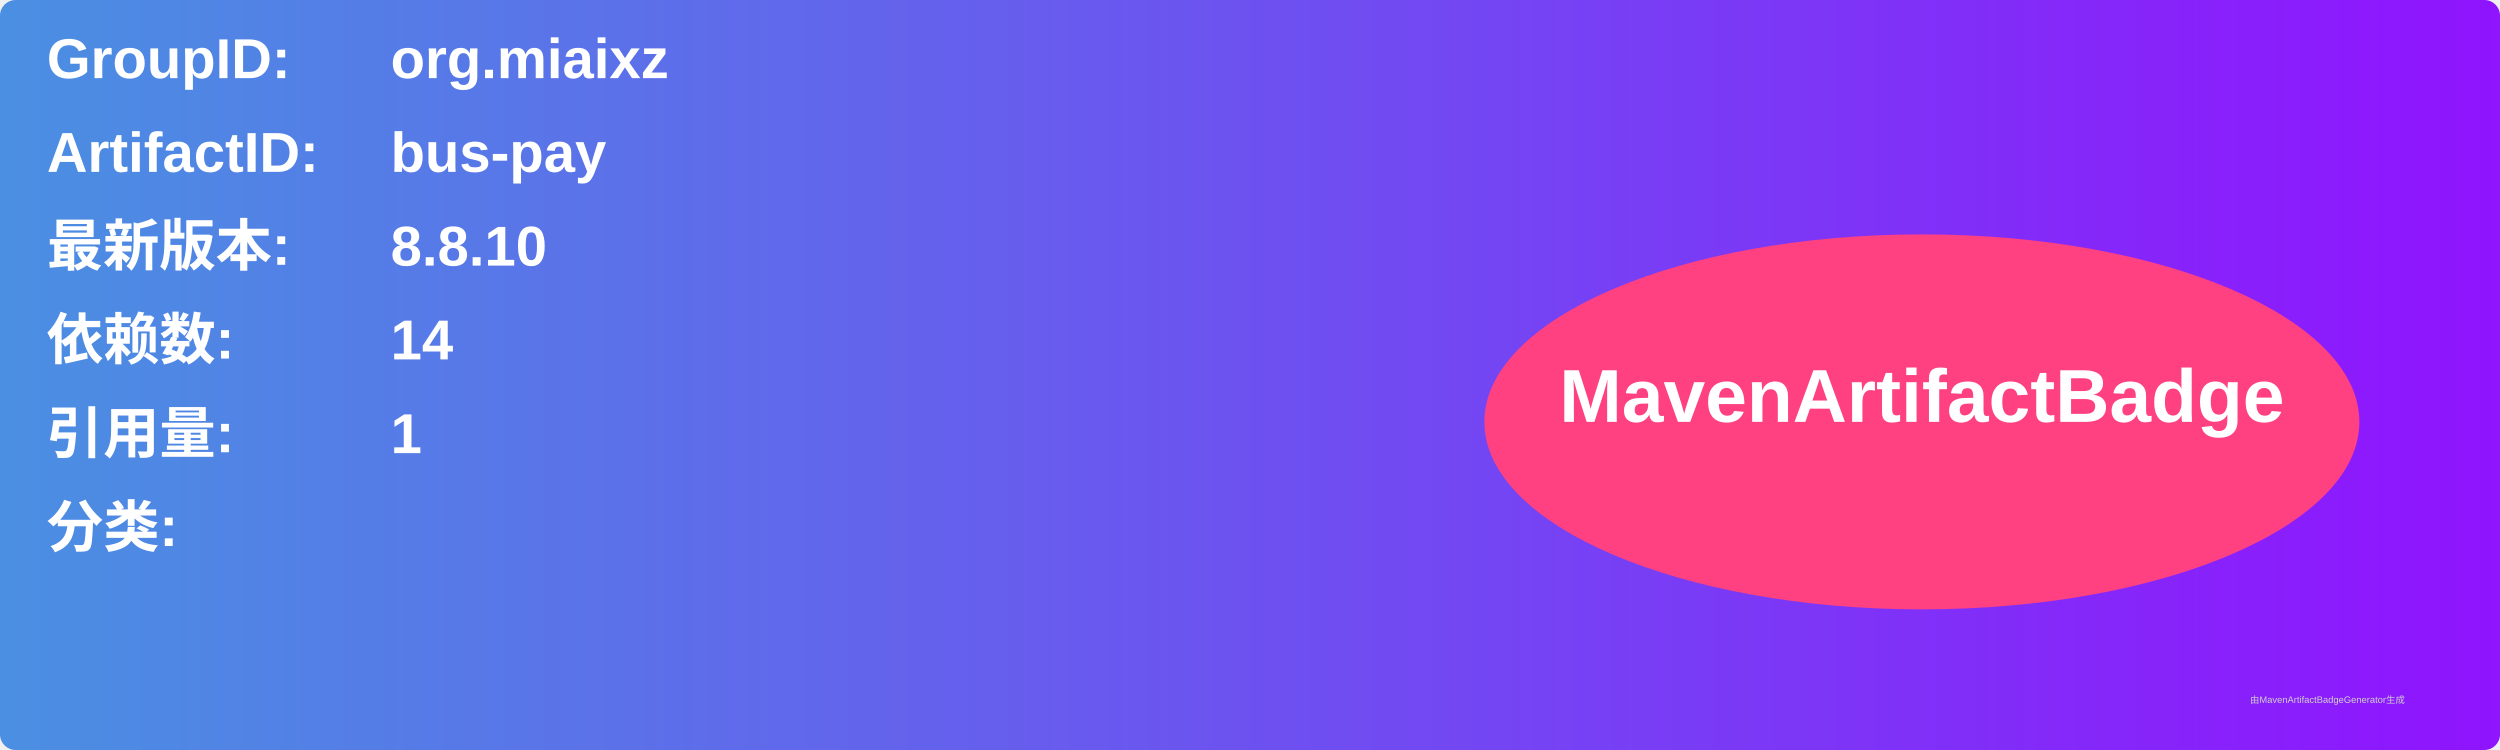
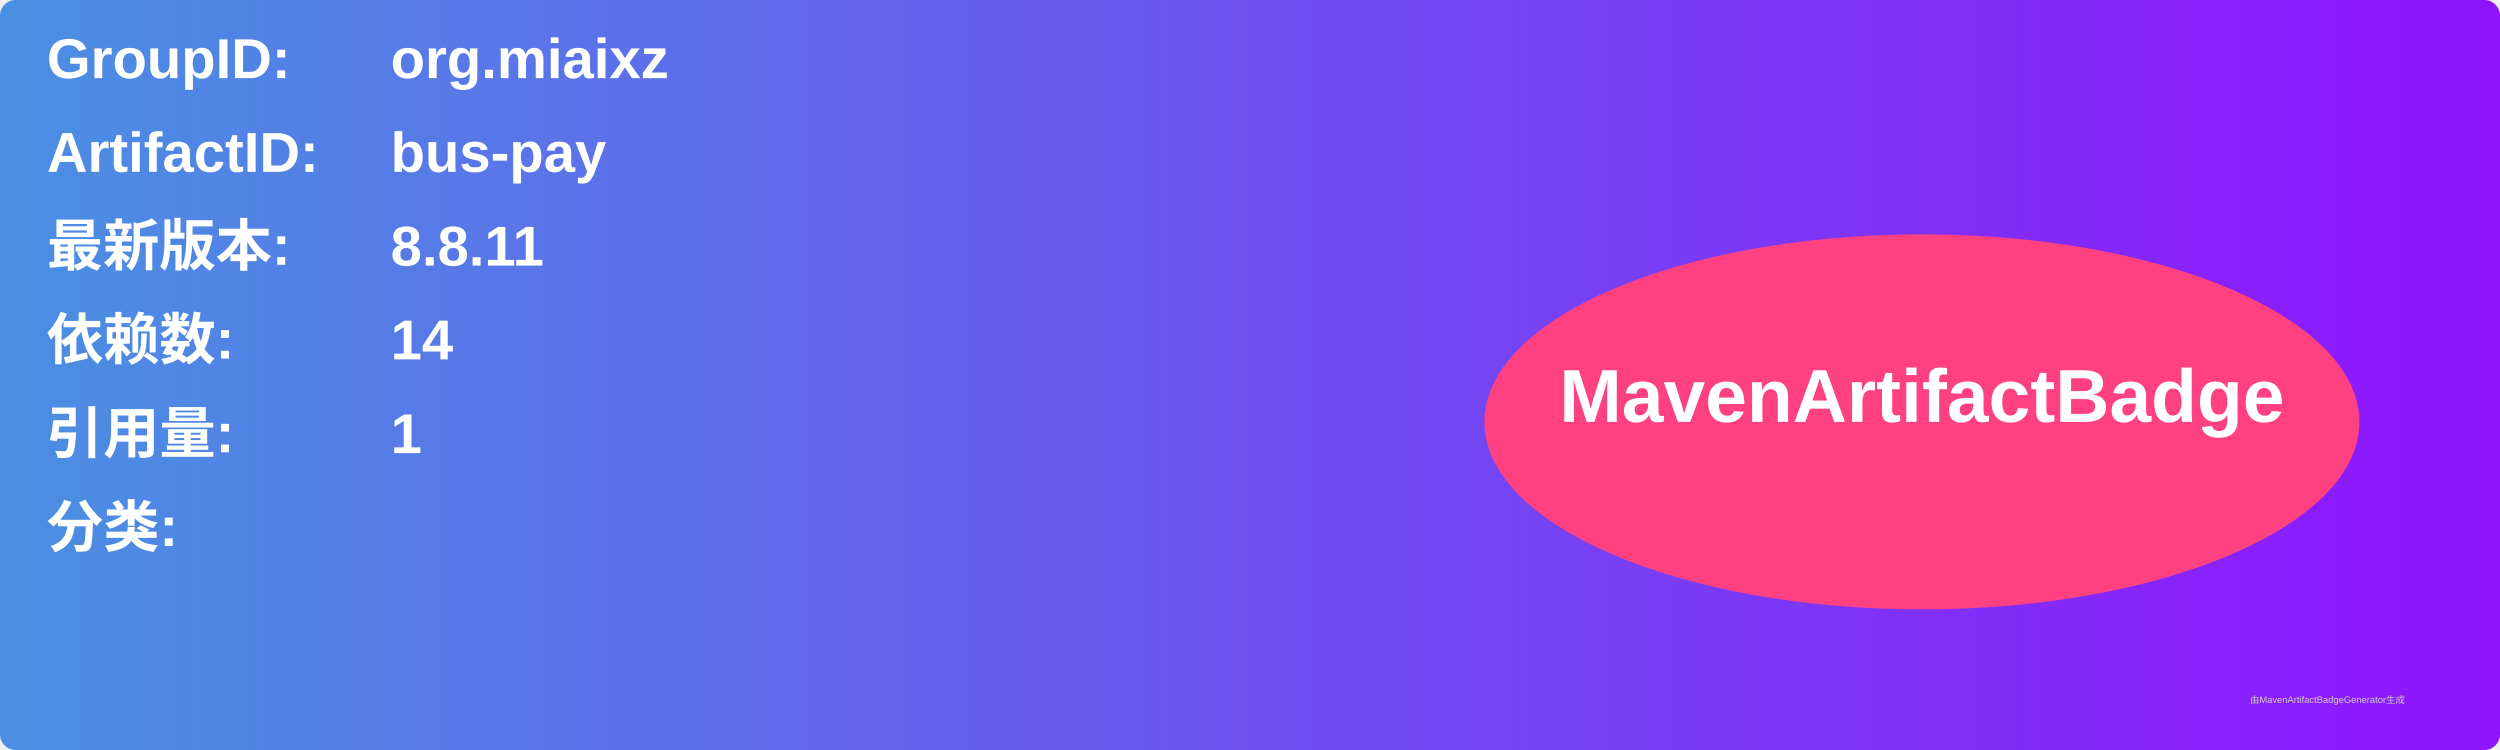
<svg xmlns="http://www.w3.org/2000/svg" width="800" height="240" viewBox="0 0 800 240">
  <linearGradient id="grad" x1="0%" y1="0%" x2="100%" y2="0%">
    <stop offset="0%" stop-color="#4a90e2" />
    <stop offset="100%" stop-color="#9013fe" />
  </linearGradient>
  <rect width="100%" height="100%" rx="5" ry="5" fill="url(#grad)" />
  <g transform="translate(15, 15)">
    <text x="0" y="10" font-family="Arial" font-size="18" fill="white" font-weight="bold" width="260">GroupID:</text>
    <text x="110" y="10" font-family="Arial" font-size="18" fill="white" font-weight="bold" width="460">org.miaixz</text>
    <text x="0" y="40" font-family="Arial" font-size="18" fill="white" font-weight="bold" width="260">ArtifactID:</text>
    <text x="110" y="40" font-family="Arial" font-size="18" fill="white" font-weight="bold" width="460">bus-pay</text>
    <text x="0" y="70" font-family="Arial" font-size="18" fill="white" font-weight="bold">最新版本:</text>
    <text x="110" y="70" font-family="Arial" font-size="18" fill="white" font-weight="bold">
-       <tspan font-weight="bold">8.8.10</tspan>
+       <tspan font-weight="bold">8.8.11</tspan>
    </text>
    <text x="0" y="100" font-family="Arial" font-size="18" fill="white" font-weight="bold">依赖数: </text>
    <text x="110" y="100" font-family="Arial" font-size="18" fill="white">
      <tspan font-weight="bold">14</tspan>
    </text>
    <text x="0" y="130" font-family="Arial" font-size="18" fill="white" font-weight="bold">引用量: </text>
    <text x="110" y="130" font-family="Arial" font-size="18" fill="white">
      <tspan font-weight="bold">1</tspan>
    </text>
    <text x="0" y="160" font-family="Arial" font-size="18" fill="white" font-weight="bold">分类:</text>
    <text x="10" y="190" font-family="Arial" font-size="10" fill="white">
      <tspan font-weight="bold" />
    </text>
    <ellipse cx="600" cy="120" rx="140" ry="60" fill="#ff4081" />
    <text x="600" y="120" text-anchor="middle" font-family="Arial" font-size="24" fill="white" font-weight="bold">MavenArtifactBadge</text>
  </g>
  <text x="720" y="225" font-family="Arial" font-size="3" fill="#d0d0d0">由MavenArtifactBadgeGenerator生成</text>
</svg>
